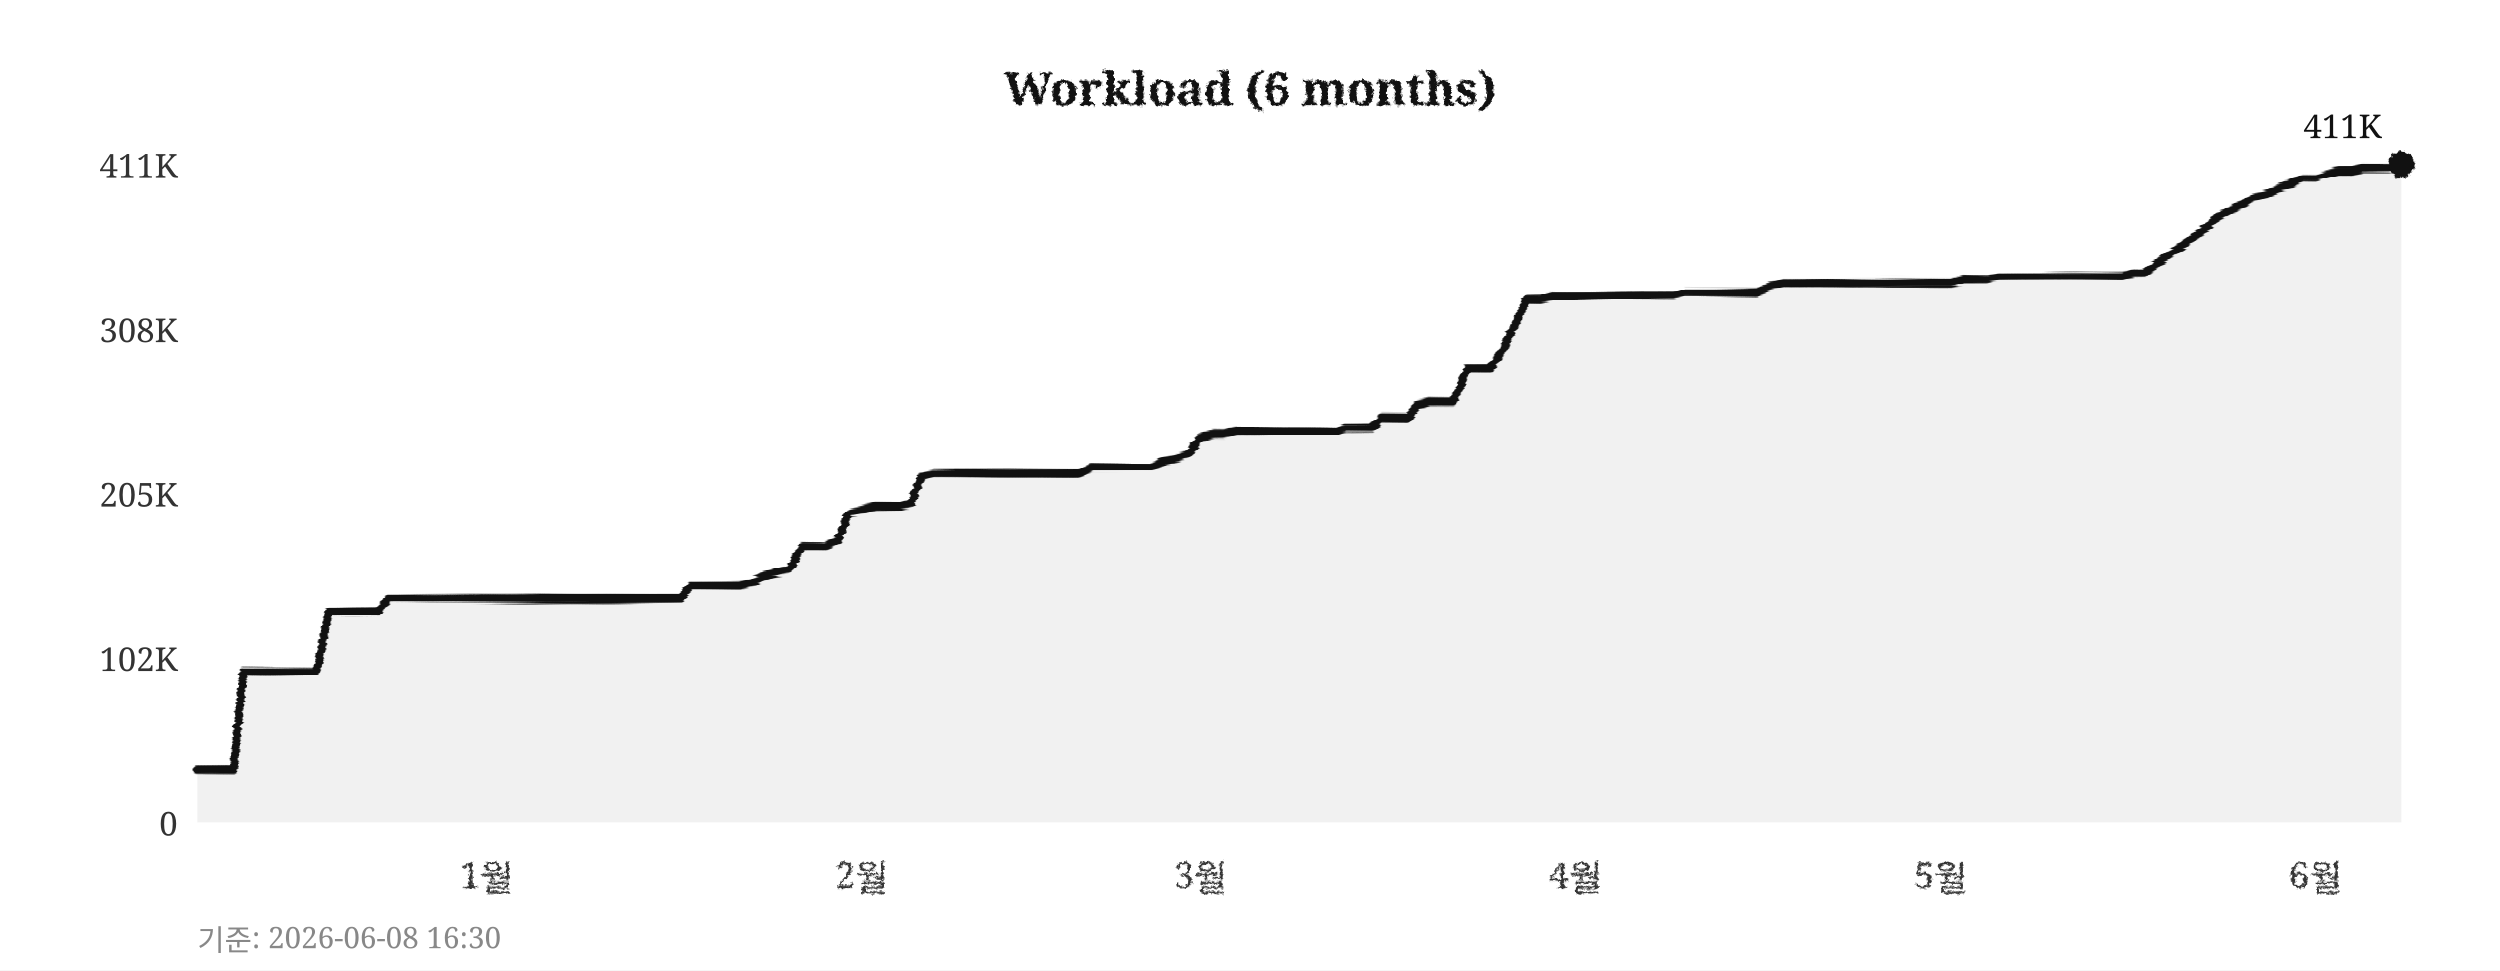
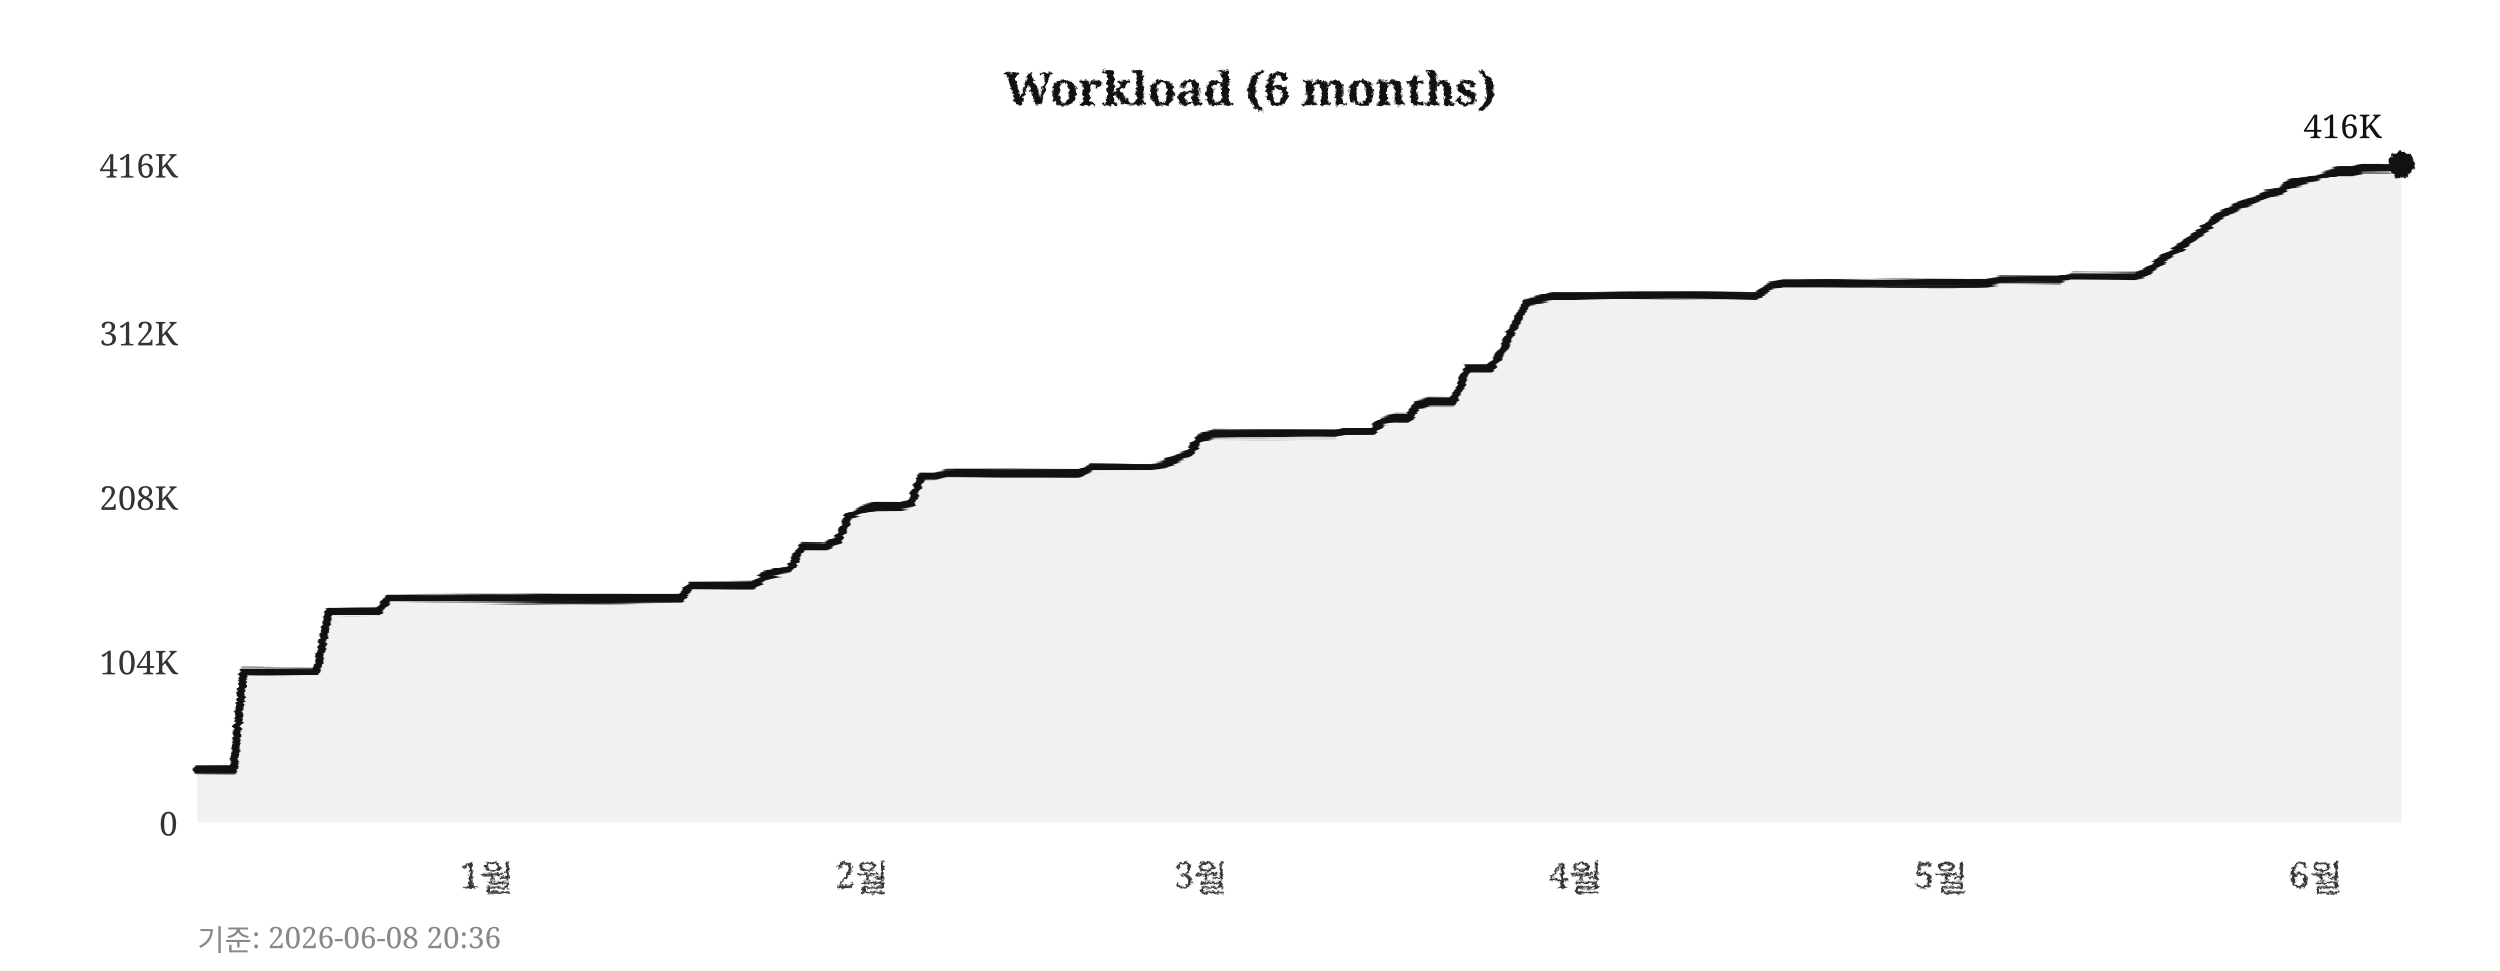
<svg xmlns="http://www.w3.org/2000/svg" width="760" height="295">
  <defs>
    <filter id="pencil" x="-5%" y="-5%" width="110%" height="110%">
      <feTurbulence type="fractalNoise" baseFrequency="0.9" numOctaves="4" seed="5" result="noise" />
      <feDisplacementMap in="SourceGraphic" in2="noise" scale="1.6" xChannelSelector="R" yChannelSelector="G" />
    </filter>
    <filter id="pline" x="-2%" y="-30%" width="104%" height="160%">
      <feTurbulence type="fractalNoise" baseFrequency="0.015 0.9" numOctaves="3" seed="11" result="noise" />
      <feDisplacementMap in="SourceGraphic" in2="noise" scale="1.8" xChannelSelector="R" yChannelSelector="G" />
    </filter>
    <filter id="rough" x="-5%" y="-5%" width="110%" height="110%">
      <feTurbulence type="turbulence" baseFrequency="0.05" numOctaves="2" seed="2" result="noise" />
      <feDisplacementMap in="SourceGraphic" in2="noise" scale="2" xChannelSelector="R" yChannelSelector="G" />
    </filter>
  </defs>
  <rect width="760" height="295" fill="#ffffff" />
  <text x="380" y="32" text-anchor="middle" font-size="14" font-weight="bold" font-family="Georgia,serif" fill="#111111" filter="url(#pencil)">Workload (6 months)</text>
  <line x1="60" y1="250" x2="730" y2="250" stroke="#cccccc" stroke-width="0.7" stroke-dasharray="4,5" filter="url(#rough)" />
  <text x="54" y="254" text-anchor="end" font-size="10" font-family="Georgia,serif" fill="#333333">0</text>
-   <line x1="60" y1="200" x2="730" y2="200" stroke="#cccccc" stroke-width="0.7" stroke-dasharray="4,5" filter="url(#rough)" />
-   <text x="54" y="204" text-anchor="end" font-size="10" font-family="Georgia,serif" fill="#333333">102K</text>
-   <line x1="60" y1="150" x2="730" y2="150" stroke="#cccccc" stroke-width="0.7" stroke-dasharray="4,5" filter="url(#rough)" />
-   <text x="54" y="154" text-anchor="end" font-size="10" font-family="Georgia,serif" fill="#333333">205K</text>
-   <line x1="60" y1="100" x2="730" y2="100" stroke="#cccccc" stroke-width="0.7" stroke-dasharray="4,5" filter="url(#rough)" />
-   <text x="54" y="104" text-anchor="end" font-size="10" font-family="Georgia,serif" fill="#333333">308K</text>
+   <line x1="60" y1="201" x2="730" y2="201" stroke="#cccccc" stroke-width="0.7" stroke-dasharray="4,5" filter="url(#rough)" />
+   <text x="54" y="205" text-anchor="end" font-size="10" font-family="Georgia,serif" fill="#333333">104K</text>
+   <line x1="60" y1="151" x2="730" y2="151" stroke="#cccccc" stroke-width="0.7" stroke-dasharray="4,5" filter="url(#rough)" />
+   <text x="54" y="155" text-anchor="end" font-size="10" font-family="Georgia,serif" fill="#333333">208K</text>
+   <line x1="60" y1="101" x2="730" y2="101" stroke="#cccccc" stroke-width="0.7" stroke-dasharray="4,5" filter="url(#rough)" />
+   <text x="54" y="105" text-anchor="end" font-size="10" font-family="Georgia,serif" fill="#333333">312K</text>
  <line x1="60" y1="50" x2="730" y2="50" stroke="#cccccc" stroke-width="0.7" stroke-dasharray="4,5" filter="url(#rough)" />
-   <text x="54" y="54" text-anchor="end" font-size="10" font-family="Georgia,serif" fill="#333333">411K</text>
+   <text x="54" y="54" text-anchor="end" font-size="10" font-family="Georgia,serif" fill="#333333">416K</text>
  <text x="148" y="270" text-anchor="middle" font-size="11" font-family="Georgia,serif" fill="#333333" filter="url(#pencil)">1월</text>
  <text x="262" y="270" text-anchor="middle" font-size="11" font-family="Georgia,serif" fill="#333333" filter="url(#pencil)">2월</text>
  <text x="365" y="270" text-anchor="middle" font-size="11" font-family="Georgia,serif" fill="#333333" filter="url(#pencil)">3월</text>
  <text x="479" y="270" text-anchor="middle" font-size="11" font-family="Georgia,serif" fill="#333333" filter="url(#pencil)">4월</text>
  <text x="590" y="270" text-anchor="middle" font-size="11" font-family="Georgia,serif" fill="#333333" filter="url(#pencil)">5월</text>
  <text x="704" y="270" text-anchor="middle" font-size="11" font-family="Georgia,serif" fill="#333333" filter="url(#pencil)">6월</text>
  <line x1="59" y1="42" x2="59" y2="256" stroke="#111111" stroke-width="2" filter="url(#pline)" />
  <line x1="52" y1="251" x2="738" y2="251" stroke="#111111" stroke-width="2" filter="url(#pline)" />
-   <polygon points="60,250 60,234 63,234 67,234 71,234 74,204 78,204 82,204 85,204 89,204 93,204 96,204 100,186 104,186 107,186 111,186 115,186 118,182 122,182 126,182 129,182 133,182 137,182 140,182 144,182 148,182 152,182 155,182 159,182 163,182 166,182 170,182 174,182 177,182 181,182 185,182 188,182 192,182 196,182 199,182 203,182 207,182 210,178 214,178 218,178 221,178 225,178 229,177 233,175 236,174 240,173 244,166 247,166 251,166 255,164 258,156 262,155 266,154 269,154 273,154 277,153 280,145 284,144 288,144 291,144 295,144 299,144 302,144 306,144 310,144 314,144 317,144 321,144 325,144 328,144 332,142 336,142 339,142 343,142 347,142 350,142 354,140 358,139 361,138 365,133 369,132 372,132 376,131 380,131 383,131 387,131 391,131 395,131 398,131 402,131 406,131 409,130 413,130 417,130 420,127 424,127 428,127 431,123 435,122 439,122 442,122 446,112 450,112 453,112 457,106 461,98 464,91 468,91 472,90 475,90 479,90 483,90 487,90 490,90 494,90 498,90 501,90 505,90 509,90 512,89 516,89 520,89 523,89 527,89 531,89 534,89 538,87 542,86 545,86 549,86 553,86 556,86 560,86 564,86 568,86 571,86 575,86 579,86 582,86 586,86 590,86 593,86 597,85 601,85 604,85 608,84 612,84 615,84 619,84 623,84 626,84 630,84 634,84 637,84 641,84 645,84 649,83 652,83 656,80 660,77 663,75 667,72 671,69 674,66 678,64 682,62 685,60 689,59 693,57 696,56 700,54 704,54 707,53 711,52 715,52 718,51 722,51 726,51 730,50 730,250" fill="#e8e8e8" opacity="0.6" />
-   <polyline points="60,234 63,234 67,234 71,234 74,204 78,204 82,204 85,204 89,204 93,204 96,204 100,186 104,186 107,186 111,186 115,186 118,182 122,182 126,182 129,182 133,182 137,182 140,182 144,182 148,182 152,182 155,182 159,182 163,182 166,182 170,182 174,182 177,182 181,182 185,182 188,182 192,182 196,182 199,182 203,182 207,182 210,178 214,178 218,178 221,178 225,178 229,177 233,175 236,174 240,173 244,166 247,166 251,166 255,164 258,156 262,155 266,154 269,154 273,154 277,153 280,145 284,144 288,144 291,144 295,144 299,144 302,144 306,144 310,144 314,144 317,144 321,144 325,144 328,144 332,142 336,142 339,142 343,142 347,142 350,142 354,140 358,139 361,138 365,133 369,132 372,132 376,131 380,131 383,131 387,131 391,131 395,131 398,131 402,131 406,131 409,130 413,130 417,130 420,127 424,127 428,127 431,123 435,122 439,122 442,122 446,112 450,112 453,112 457,106 461,98 464,91 468,91 472,90 475,90 479,90 483,90 487,90 490,90 494,90 498,90 501,90 505,90 509,90 512,89 516,89 520,89 523,89 527,89 531,89 534,89 538,87 542,86 545,86 549,86 553,86 556,86 560,86 564,86 568,86 571,86 575,86 579,86 582,86 586,86 590,86 593,86 597,85 601,85 604,85 608,84 612,84 615,84 619,84 623,84 626,84 630,84 634,84 637,84 641,84 645,84 649,83 652,83 656,80 660,77 663,75 667,72 671,69 674,66 678,64 682,62 685,60 689,59 693,57 696,56 700,54 704,54 707,53 711,52 715,52 718,51 722,51 726,51 730,50" fill="none" stroke="#111111" stroke-width="2.4" stroke-linejoin="round" stroke-linecap="round" filter="url(#pline)" />
+   <polygon points="60,250 60,234 63,234 67,234 71,234 74,204 78,204 82,204 85,204 89,204 93,204 96,204 100,186 104,186 107,186 111,186 115,186 118,182 122,182 126,182 129,182 133,182 137,182 140,182 144,182 148,182 152,182 155,182 159,182 163,182 166,182 170,182 174,182 177,182 181,182 185,182 188,182 192,182 196,182 199,182 203,182 207,182 210,178 214,178 218,178 221,178 225,178 229,178 233,175 236,174 240,173 244,166 247,166 251,166 255,164 258,157 262,155 266,154 269,154 273,154 277,153 280,145 284,145 288,144 291,144 295,144 299,144 302,144 306,144 310,144 314,144 317,144 321,144 325,144 328,144 332,142 336,142 339,142 343,142 347,142 350,142 354,141 358,139 361,138 365,133 369,132 372,132 376,132 380,132 383,132 387,132 391,132 395,132 398,132 402,132 406,132 409,131 413,131 417,131 420,128 424,127 428,127 431,123 435,122 439,122 442,122 446,112 450,112 453,112 457,106 461,98 464,92 468,91 472,90 475,90 479,90 483,90 487,90 490,90 494,90 498,90 501,90 505,90 509,90 512,90 516,90 520,90 523,90 527,90 531,90 534,90 538,87 542,86 545,86 549,86 553,86 556,86 560,86 564,86 568,86 571,86 575,86 579,86 582,86 586,86 590,86 593,86 597,86 601,86 604,86 608,85 612,85 615,85 619,85 623,85 626,85 630,84 634,84 637,84 641,84 645,84 649,84 652,83 656,80 660,77 663,75 667,72 671,69 674,66 678,64 682,62 685,61 689,59 693,58 696,56 700,55 704,54 707,53 711,52 715,52 718,51 722,51 726,51 730,50 730,250" fill="#e8e8e8" opacity="0.6" />
+   <polyline points="60,234 63,234 67,234 71,234 74,204 78,204 82,204 85,204 89,204 93,204 96,204 100,186 104,186 107,186 111,186 115,186 118,182 122,182 126,182 129,182 133,182 137,182 140,182 144,182 148,182 152,182 155,182 159,182 163,182 166,182 170,182 174,182 177,182 181,182 185,182 188,182 192,182 196,182 199,182 203,182 207,182 210,178 214,178 218,178 221,178 225,178 229,178 233,175 236,174 240,173 244,166 247,166 251,166 255,164 258,157 262,155 266,154 269,154 273,154 277,153 280,145 284,145 288,144 291,144 295,144 299,144 302,144 306,144 310,144 314,144 317,144 321,144 325,144 328,144 332,142 336,142 339,142 343,142 347,142 350,142 354,141 358,139 361,138 365,133 369,132 372,132 376,132 380,132 383,132 387,132 391,132 395,132 398,132 402,132 406,132 409,131 413,131 417,131 420,128 424,127 428,127 431,123 435,122 439,122 442,122 446,112 450,112 453,112 457,106 461,98 464,92 468,91 472,90 475,90 479,90 483,90 487,90 490,90 494,90 498,90 501,90 505,90 509,90 512,90 516,90 520,90 523,90 527,90 531,90 534,90 538,87 542,86 545,86 549,86 553,86 556,86 560,86 564,86 568,86 571,86 575,86 579,86 582,86 586,86 590,86 593,86 597,86 601,86 604,86 608,85 612,85 615,85 619,85 623,85 626,85 630,84 634,84 637,84 641,84 645,84 649,84 652,83 656,80 660,77 663,75 667,72 671,69 674,66 678,64 682,62 685,61 689,59 693,58 696,56 700,55 704,54 707,53 711,52 715,52 718,51 722,51 726,51 730,50" fill="none" stroke="#111111" stroke-width="2.4" stroke-linejoin="round" stroke-linecap="round" filter="url(#pline)" />
  <circle cx="730" cy="50" r="4" fill="#111111" filter="url(#pencil)" />
-   <text x="724" y="42" text-anchor="end" font-size="10" font-family="Georgia,serif" fill="#111111">411K</text>
-   <text x="60" y="289" font-size="9" font-family="Georgia,serif" fill="#888888">기준: 2026-06-08 16:30</text>
+   <text x="724" y="42" text-anchor="end" font-size="10" font-family="Georgia,serif" fill="#111111">416K</text>
+   <text x="60" y="289" font-size="9" font-family="Georgia,serif" fill="#888888">기준: 2026-06-08 20:36</text>
</svg>
